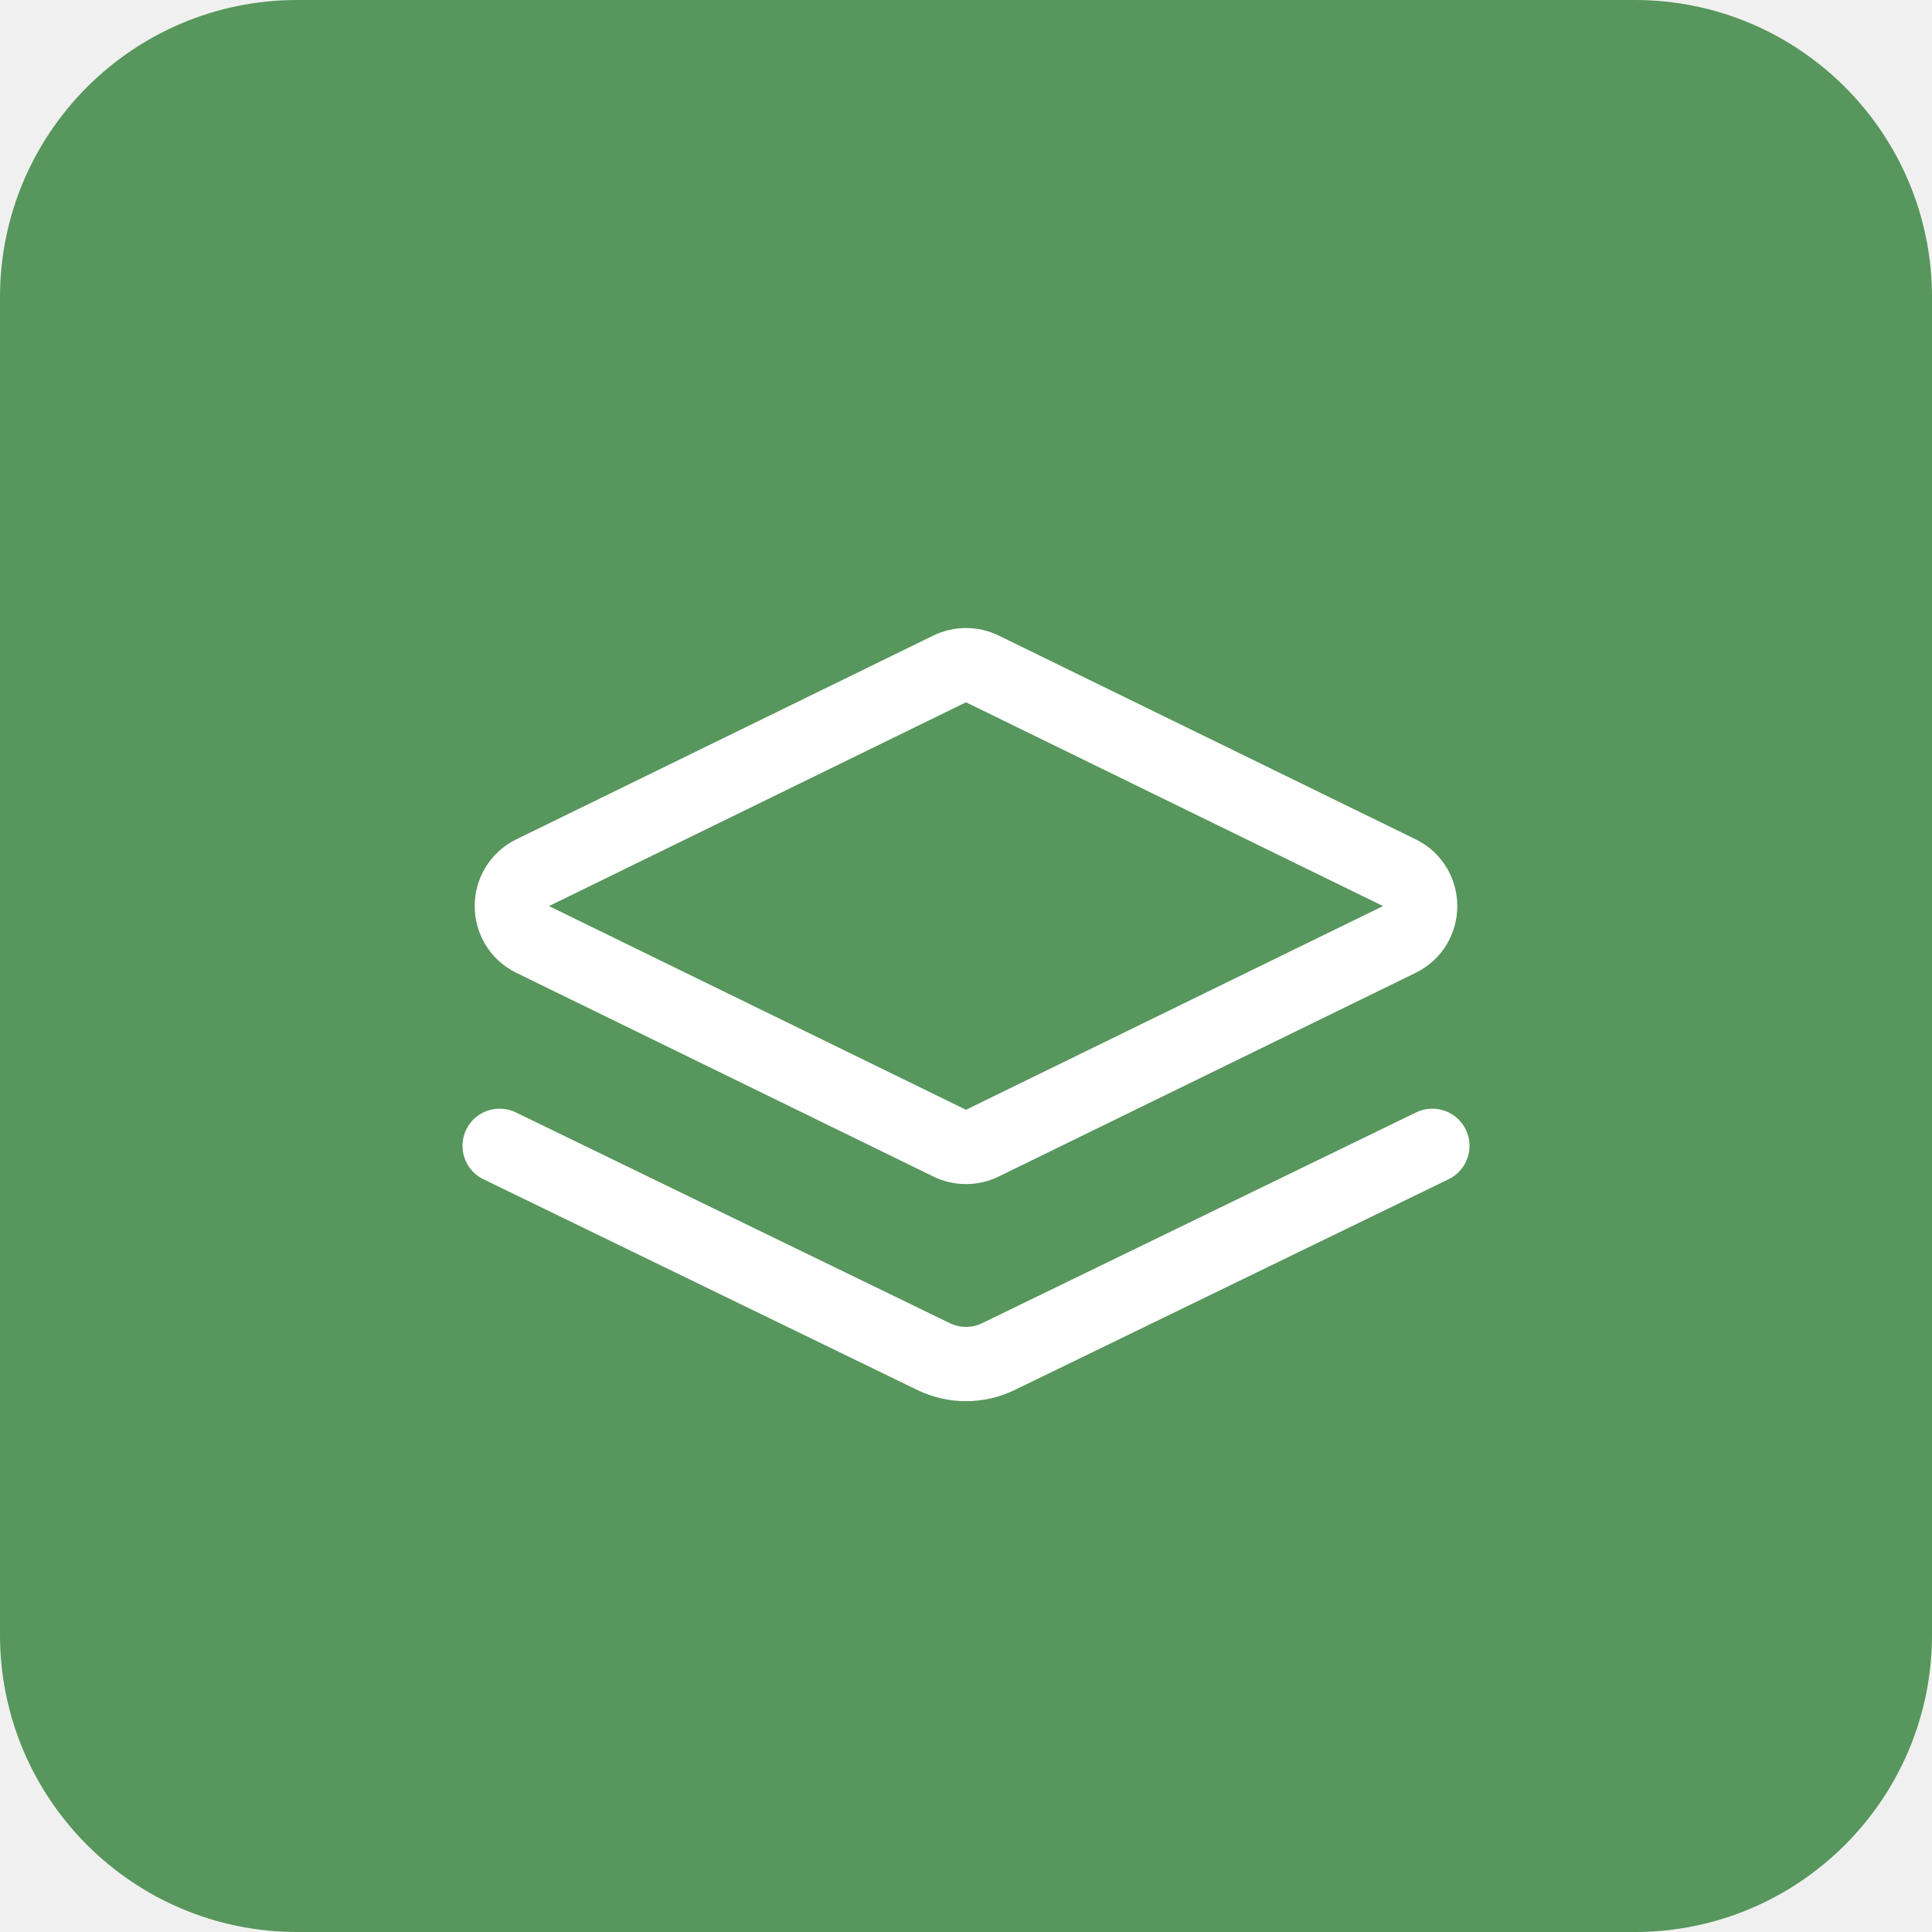
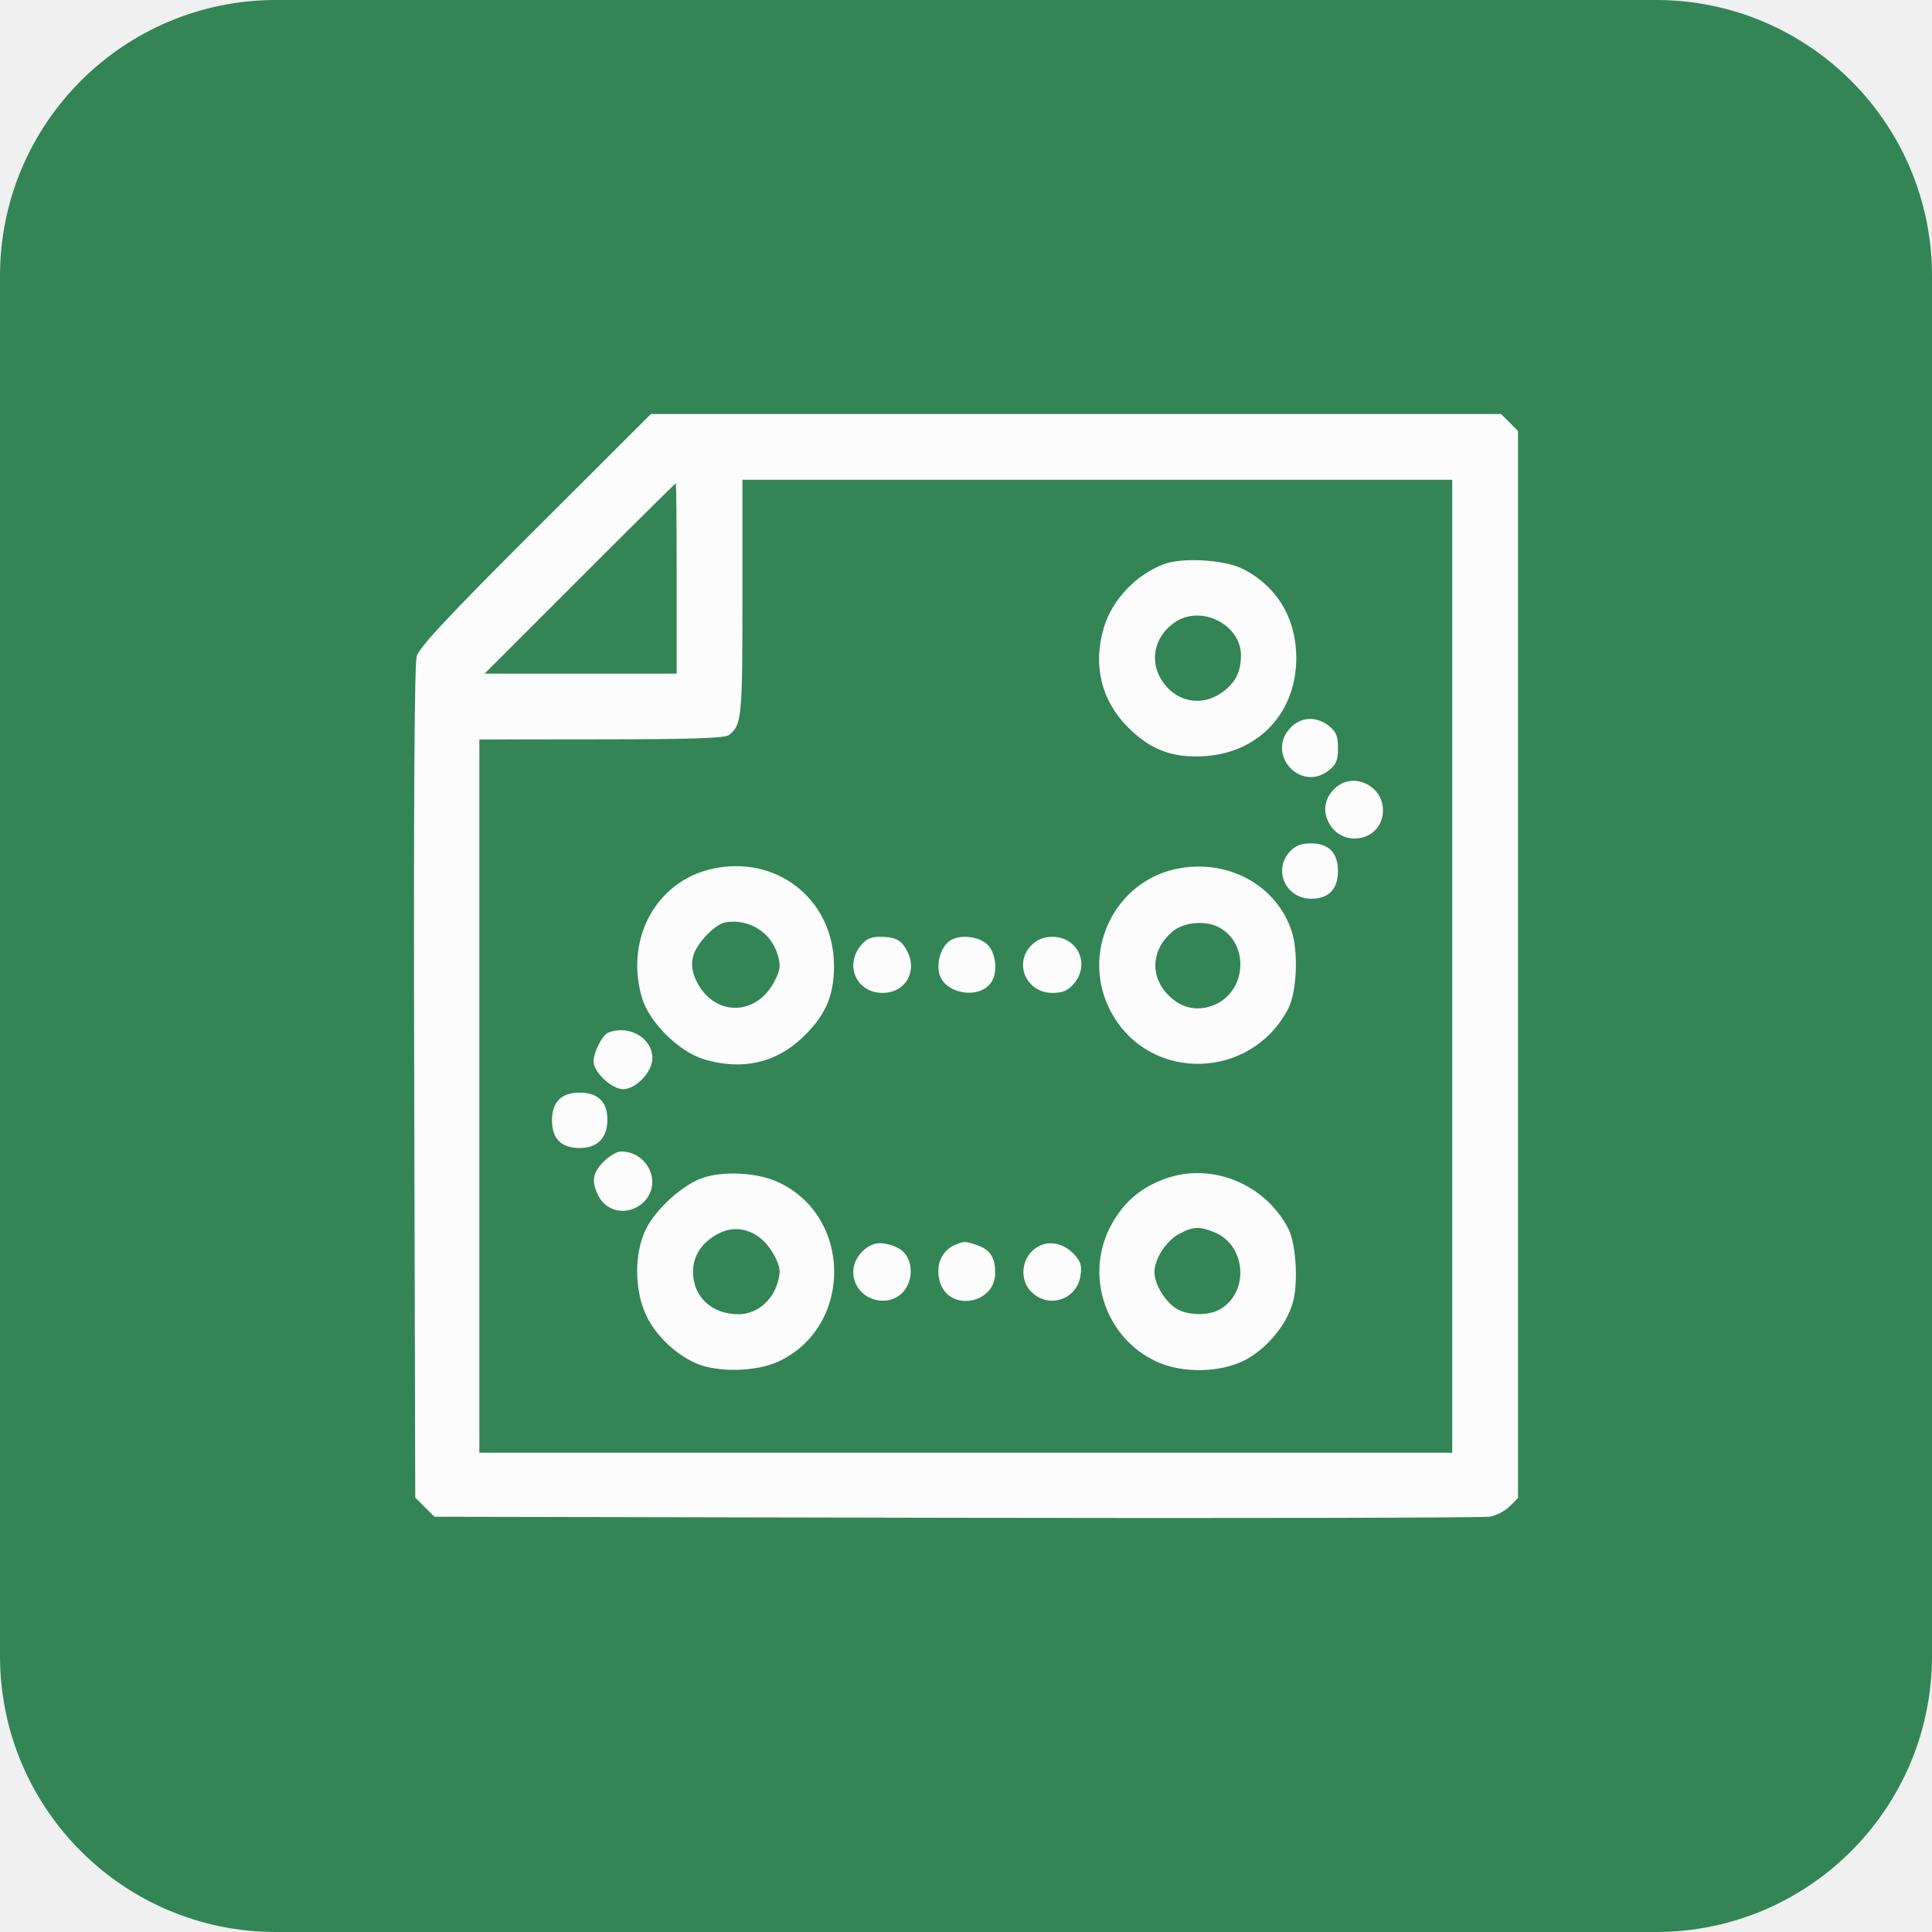
- <svg xmlns="http://www.w3.org/2000/svg" width="26" height="26" viewBox="0 0 26 26" fill="none">
-   <g clip-path="url(#clip0_2424_10285)">
-     <path d="M0 4C0 1.791 1.791 0 4 0H22C24.209 0 26 1.791 26 4V22C26 24.209 24.209 26 22 26H4C1.791 26 0 24.209 0 22V4Z" fill="#57965C" />
-     <path d="M18.831 11.744C19.205 11.927 19.205 12.46 18.831 12.643L13.22 15.384C13.081 15.452 12.919 15.452 12.78 15.384L7.169 12.643C6.795 12.46 6.795 11.927 7.169 11.744L12.78 9.002C12.919 8.935 13.081 8.935 13.22 9.002L18.831 11.744Z" stroke="white" />
-     <path d="M19.276 15.42L13.437 18.256C13.161 18.39 12.839 18.39 12.563 18.256L6.724 15.42" stroke="white" stroke-linecap="round" />
-   </g>
-   <defs>
-     <clipPath id="clip0_2424_10285">
-       <path d="M0 4C0 1.791 1.791 0 4 0H22C24.209 0 26 1.791 26 4V22C26 24.209 24.209 26 22 26H4C1.791 26 0 24.209 0 22V4Z" fill="white" />
-     </clipPath>
-   </defs>
+ <svg xmlns="http://www.w3.org/2000/svg" width="28" height="28" viewBox="0 0 28 28" fill="none">
+   <path d="M0 4C0 1.791 1.791 0 4 0H24C26.209 0 28 1.791 28 4V24C28 26.209 26.209 28 24 28H4C1.791 28 0 26.209 0 24V4Z" fill="#338555" />
+   <path fill-rule="evenodd" clip-rule="evenodd" d="M7.762 7.668C6.491 8.937 6.078 9.379 6.039 9.513C6.006 9.629 5.993 11.722 6.003 15.696L6.018 21.704L6.157 21.843L6.297 21.982L13.86 21.997C18.02 22.005 21.499 21.997 21.592 21.981C21.684 21.964 21.814 21.897 21.88 21.831L22 21.711V13.979V6.246L21.877 6.123L21.754 6H15.594H9.434L7.762 7.668ZM10.76 8.663C10.76 10.406 10.75 10.51 10.564 10.653C10.505 10.698 10.027 10.714 8.715 10.715L6.947 10.717V15.885V21.054H13.997H21.047V14.004V6.953H15.903H10.76V8.663ZM8.402 8.384L7.023 9.763H8.415H9.807V8.384C9.807 7.625 9.801 7.004 9.794 7.004C9.787 7.004 9.16 7.625 8.402 8.384ZM16.869 8.176C16.466 8.327 16.12 8.69 15.999 9.092C15.835 9.638 15.959 10.151 16.348 10.541C16.68 10.873 17.001 10.991 17.478 10.957C18.251 10.901 18.786 10.321 18.787 9.538C18.788 8.967 18.51 8.501 18.018 8.248C17.754 8.112 17.143 8.074 16.869 8.176ZM17.047 9.006C16.742 9.198 16.65 9.554 16.83 9.849C17.021 10.163 17.392 10.25 17.689 10.05C17.897 9.911 17.984 9.748 17.985 9.499C17.987 9.062 17.427 8.768 17.047 9.006ZM18.711 10.539C18.335 10.915 18.841 11.493 19.259 11.165C19.365 11.081 19.391 11.019 19.391 10.842C19.391 10.666 19.365 10.604 19.259 10.52C19.08 10.379 18.863 10.387 18.711 10.539ZM19.351 11.421C19.204 11.558 19.167 11.733 19.249 11.905C19.444 12.312 20.043 12.19 20.043 11.743C20.043 11.383 19.609 11.18 19.351 11.421ZM18.697 12.338C18.444 12.607 18.632 13.025 19.005 13.025C19.256 13.025 19.391 12.885 19.391 12.624C19.391 12.36 19.256 12.222 18.998 12.222C18.862 12.222 18.774 12.256 18.697 12.338ZM10.405 12.575C9.546 12.717 9.047 13.568 9.302 14.455C9.405 14.813 9.84 15.245 10.209 15.354C10.748 15.514 11.232 15.409 11.617 15.049C11.956 14.732 12.086 14.443 12.087 14.004C12.089 13.077 11.32 12.423 10.405 12.575ZM17.126 12.578C16.152 12.729 15.628 13.823 16.115 14.69C16.678 15.693 18.134 15.651 18.67 14.618C18.795 14.377 18.82 13.796 18.718 13.49C18.505 12.849 17.839 12.467 17.126 12.578ZM10.52 13.366C10.355 13.392 10.078 13.688 10.04 13.88C10.017 13.992 10.035 14.101 10.095 14.222C10.353 14.74 10.97 14.733 11.231 14.209C11.31 14.049 11.316 13.989 11.269 13.833C11.173 13.511 10.856 13.314 10.52 13.366ZM16.992 13.501C16.684 13.761 16.66 14.15 16.936 14.426C17.125 14.616 17.359 14.664 17.6 14.563C18.064 14.369 18.11 13.686 17.675 13.444C17.477 13.334 17.159 13.361 16.992 13.501ZM12.47 13.709C12.238 14.004 12.42 14.39 12.791 14.39C13.119 14.39 13.301 14.083 13.149 13.788C13.062 13.619 12.98 13.577 12.742 13.577C12.62 13.577 12.545 13.614 12.47 13.709ZM13.758 13.64C13.637 13.732 13.571 13.948 13.613 14.112C13.689 14.402 14.18 14.49 14.36 14.245C14.466 14.102 14.438 13.809 14.307 13.686C14.176 13.563 13.89 13.539 13.758 13.64ZM14.948 13.7C14.686 13.962 14.875 14.39 15.251 14.39C15.402 14.39 15.475 14.359 15.563 14.257C15.804 13.976 15.621 13.577 15.251 13.577C15.127 13.577 15.033 13.615 14.948 13.7ZM8.815 14.966C8.73 15 8.602 15.252 8.602 15.385C8.602 15.537 8.867 15.785 9.029 15.785C9.218 15.785 9.455 15.535 9.455 15.335C9.455 15.043 9.113 14.846 8.815 14.966ZM8.101 15.936C8.034 16.003 8 16.103 8 16.237C8 16.503 8.134 16.638 8.4 16.638C8.659 16.638 8.803 16.491 8.803 16.227C8.803 15.97 8.666 15.835 8.402 15.835C8.268 15.835 8.168 15.869 8.101 15.936ZM8.749 16.835C8.586 16.998 8.567 17.127 8.676 17.337C8.802 17.581 9.129 17.621 9.332 17.418C9.602 17.149 9.391 16.688 8.998 16.688C8.942 16.688 8.83 16.754 8.749 16.835ZM10.201 17.065C9.901 17.161 9.498 17.524 9.354 17.829C9.195 18.164 9.194 18.674 9.352 19.034C9.482 19.33 9.767 19.613 10.076 19.753C10.388 19.895 10.962 19.884 11.287 19.73C12.368 19.218 12.354 17.616 11.265 17.127C10.975 16.996 10.501 16.969 10.201 17.065ZM16.892 17.081C16.541 17.207 16.298 17.41 16.116 17.733C15.709 18.453 16.006 19.381 16.756 19.731C17.125 19.904 17.669 19.898 18.03 19.718C18.348 19.559 18.645 19.206 18.737 18.876C18.818 18.586 18.783 18.024 18.67 17.805C18.335 17.158 17.561 16.842 16.892 17.081ZM10.412 17.878C10.173 18.003 10.044 18.197 10.044 18.432C10.044 18.794 10.315 19.047 10.704 19.047C10.957 19.047 11.188 18.862 11.268 18.596C11.316 18.433 11.311 18.376 11.231 18.214C11.054 17.859 10.715 17.72 10.412 17.878ZM17.086 17.884C16.901 17.983 16.731 18.247 16.731 18.434C16.731 18.595 16.855 18.817 17.013 18.942C17.166 19.062 17.492 19.08 17.675 18.979C18.105 18.74 18.065 18.055 17.61 17.864C17.384 17.77 17.292 17.773 17.086 17.884ZM12.667 18.03C12.496 18.089 12.366 18.263 12.366 18.431C12.366 18.86 12.953 19.014 13.149 18.636C13.237 18.465 13.206 18.241 13.078 18.13C12.977 18.043 12.773 17.993 12.667 18.03ZM13.844 18.041C13.637 18.125 13.546 18.361 13.629 18.6C13.774 19.014 14.423 18.892 14.423 18.451C14.423 18.225 14.352 18.113 14.166 18.048C13.984 17.985 13.982 17.985 13.844 18.041ZM15.093 18.044C14.821 18.151 14.742 18.517 14.948 18.723C15.196 18.971 15.604 18.839 15.659 18.491C15.682 18.348 15.664 18.285 15.57 18.182C15.436 18.036 15.251 17.982 15.093 18.044Z" fill="#FCFCFC" />
</svg>
